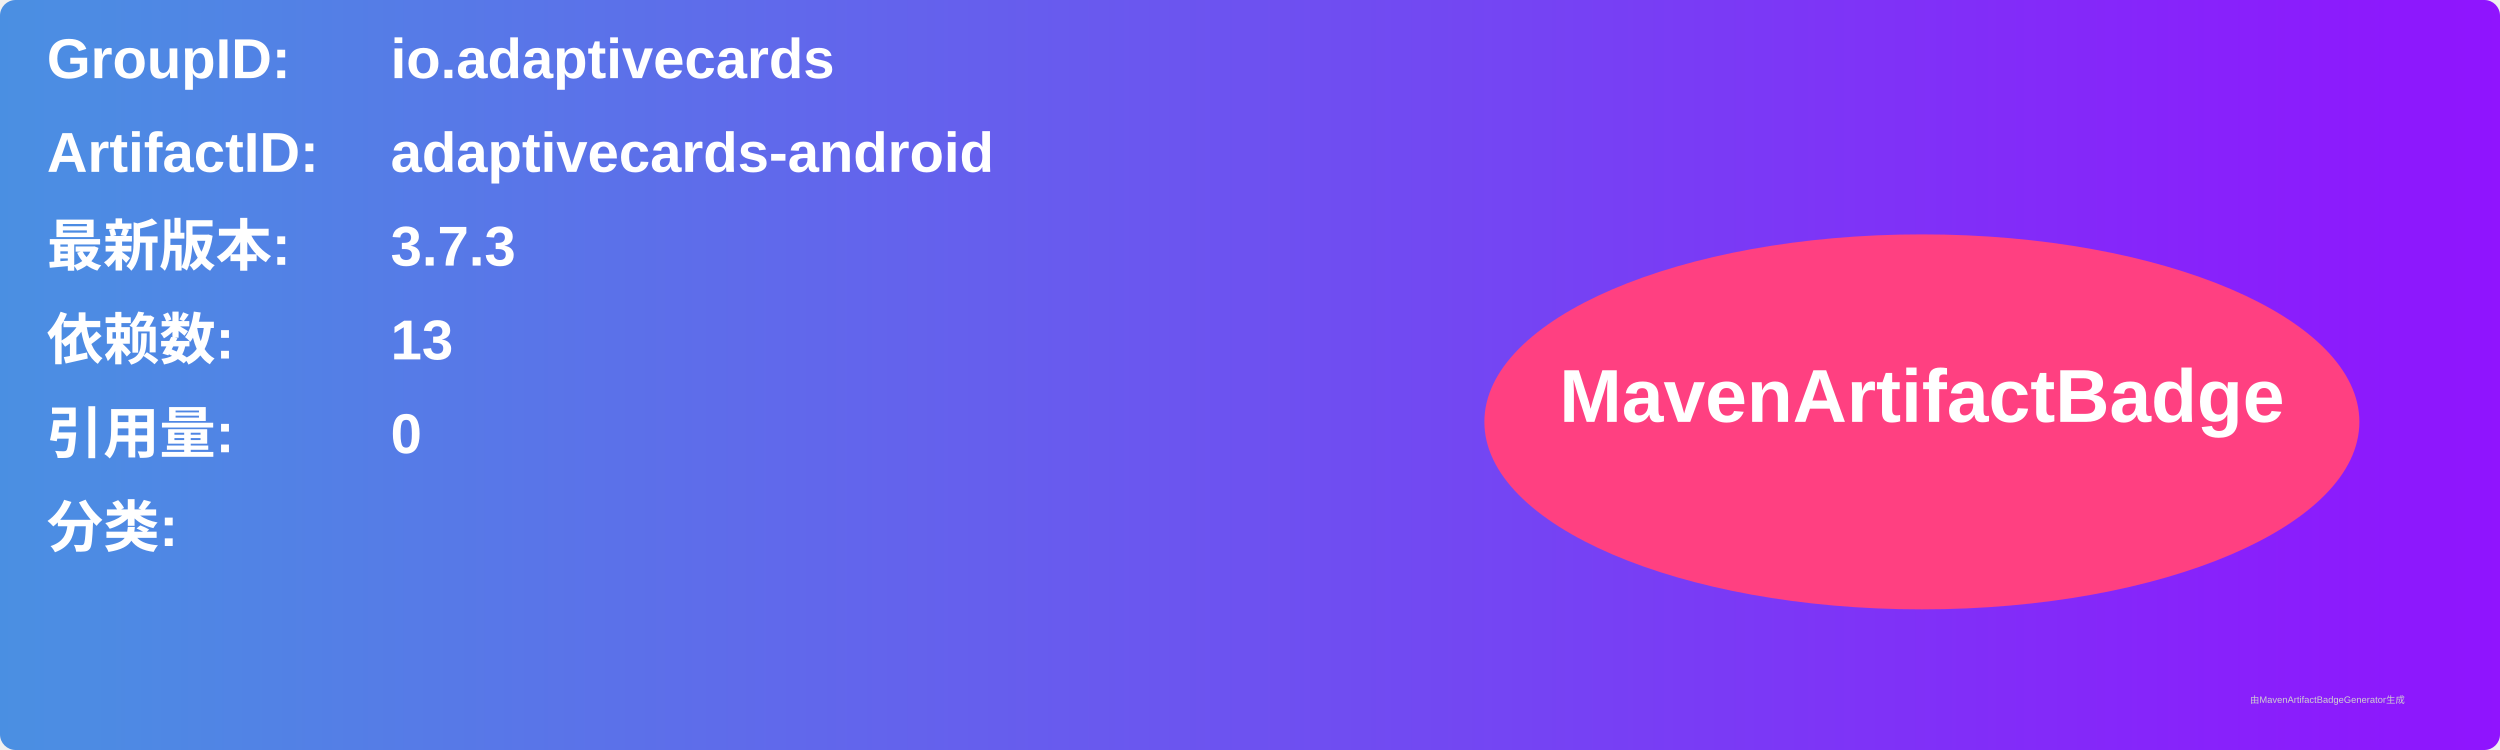
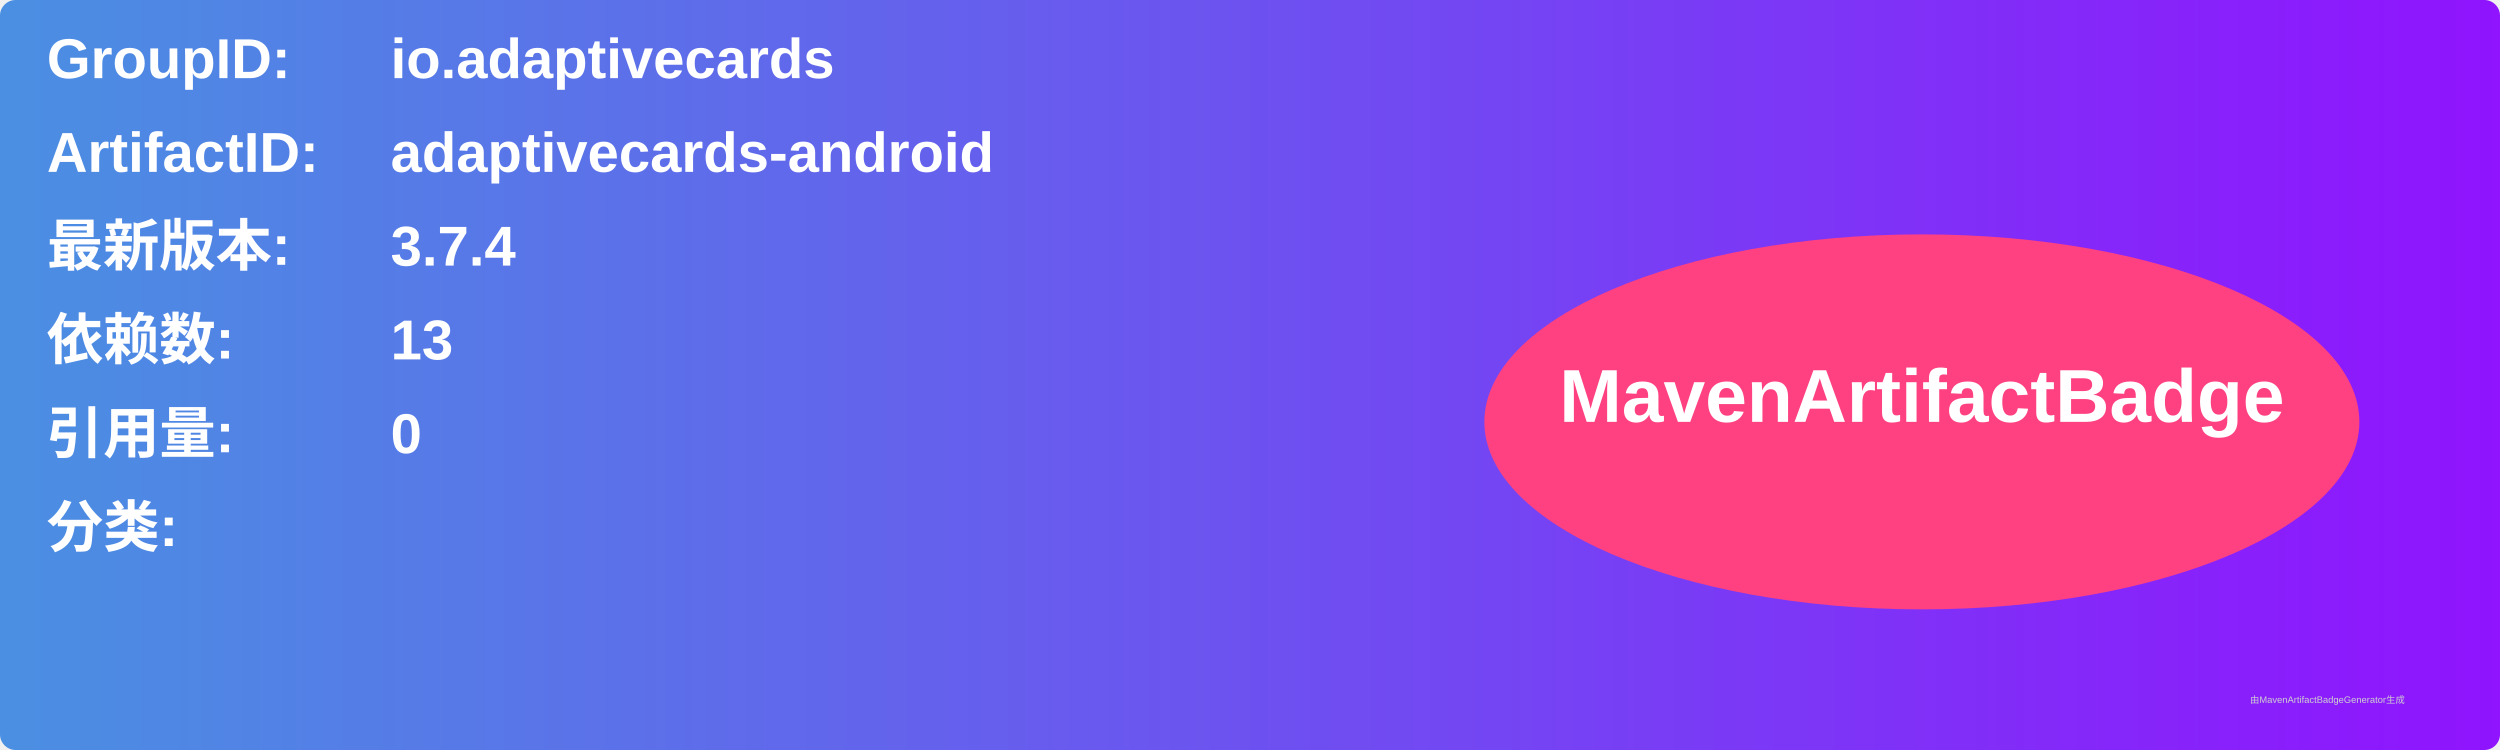
<svg xmlns="http://www.w3.org/2000/svg" width="800" height="240" viewBox="0 0 800 240">
  <linearGradient id="grad" x1="0%" y1="0%" x2="100%" y2="0%">
    <stop offset="0%" stop-color="#4a90e2" />
    <stop offset="100%" stop-color="#9013fe" />
  </linearGradient>
  <rect width="100%" height="100%" rx="5" ry="5" fill="url(#grad)" />
  <g transform="translate(15, 15)">
    <text x="0" y="10" font-family="Arial" font-size="18" fill="white" font-weight="bold" width="260">GroupID:</text>
    <text x="110" y="10" font-family="Arial" font-size="18" fill="white" font-weight="bold" width="460">io.adaptivecards</text>
    <text x="0" y="40" font-family="Arial" font-size="18" fill="white" font-weight="bold" width="260">ArtifactID:</text>
    <text x="110" y="40" font-family="Arial" font-size="18" fill="white" font-weight="bold" width="460">adaptivecards-android</text>
    <text x="0" y="70" font-family="Arial" font-size="18" fill="white" font-weight="bold">最新版本:</text>
    <text x="110" y="70" font-family="Arial" font-size="18" fill="white" font-weight="bold">
-       <tspan font-weight="bold">3.7.3</tspan>
+       <tspan font-weight="bold">3.7.4</tspan>
    </text>
    <text x="0" y="100" font-family="Arial" font-size="18" fill="white" font-weight="bold">依赖数: </text>
    <text x="110" y="100" font-family="Arial" font-size="18" fill="white">
      <tspan font-weight="bold">13</tspan>
    </text>
    <text x="0" y="130" font-family="Arial" font-size="18" fill="white" font-weight="bold">引用量: </text>
    <text x="110" y="130" font-family="Arial" font-size="18" fill="white">
      <tspan font-weight="bold">0</tspan>
    </text>
    <text x="0" y="160" font-family="Arial" font-size="18" fill="white" font-weight="bold">分类:</text>
    <text x="10" y="190" font-family="Arial" font-size="10" fill="white">
      <tspan font-weight="bold" />
    </text>
    <ellipse cx="600" cy="120" rx="140" ry="60" fill="#ff4081" />
    <text x="600" y="120" text-anchor="middle" font-family="Arial" font-size="24" fill="white" font-weight="bold">MavenArtifactBadge</text>
  </g>
  <text x="720" y="225" font-family="Arial" font-size="3" fill="#d0d0d0">由MavenArtifactBadgeGenerator生成</text>
</svg>
